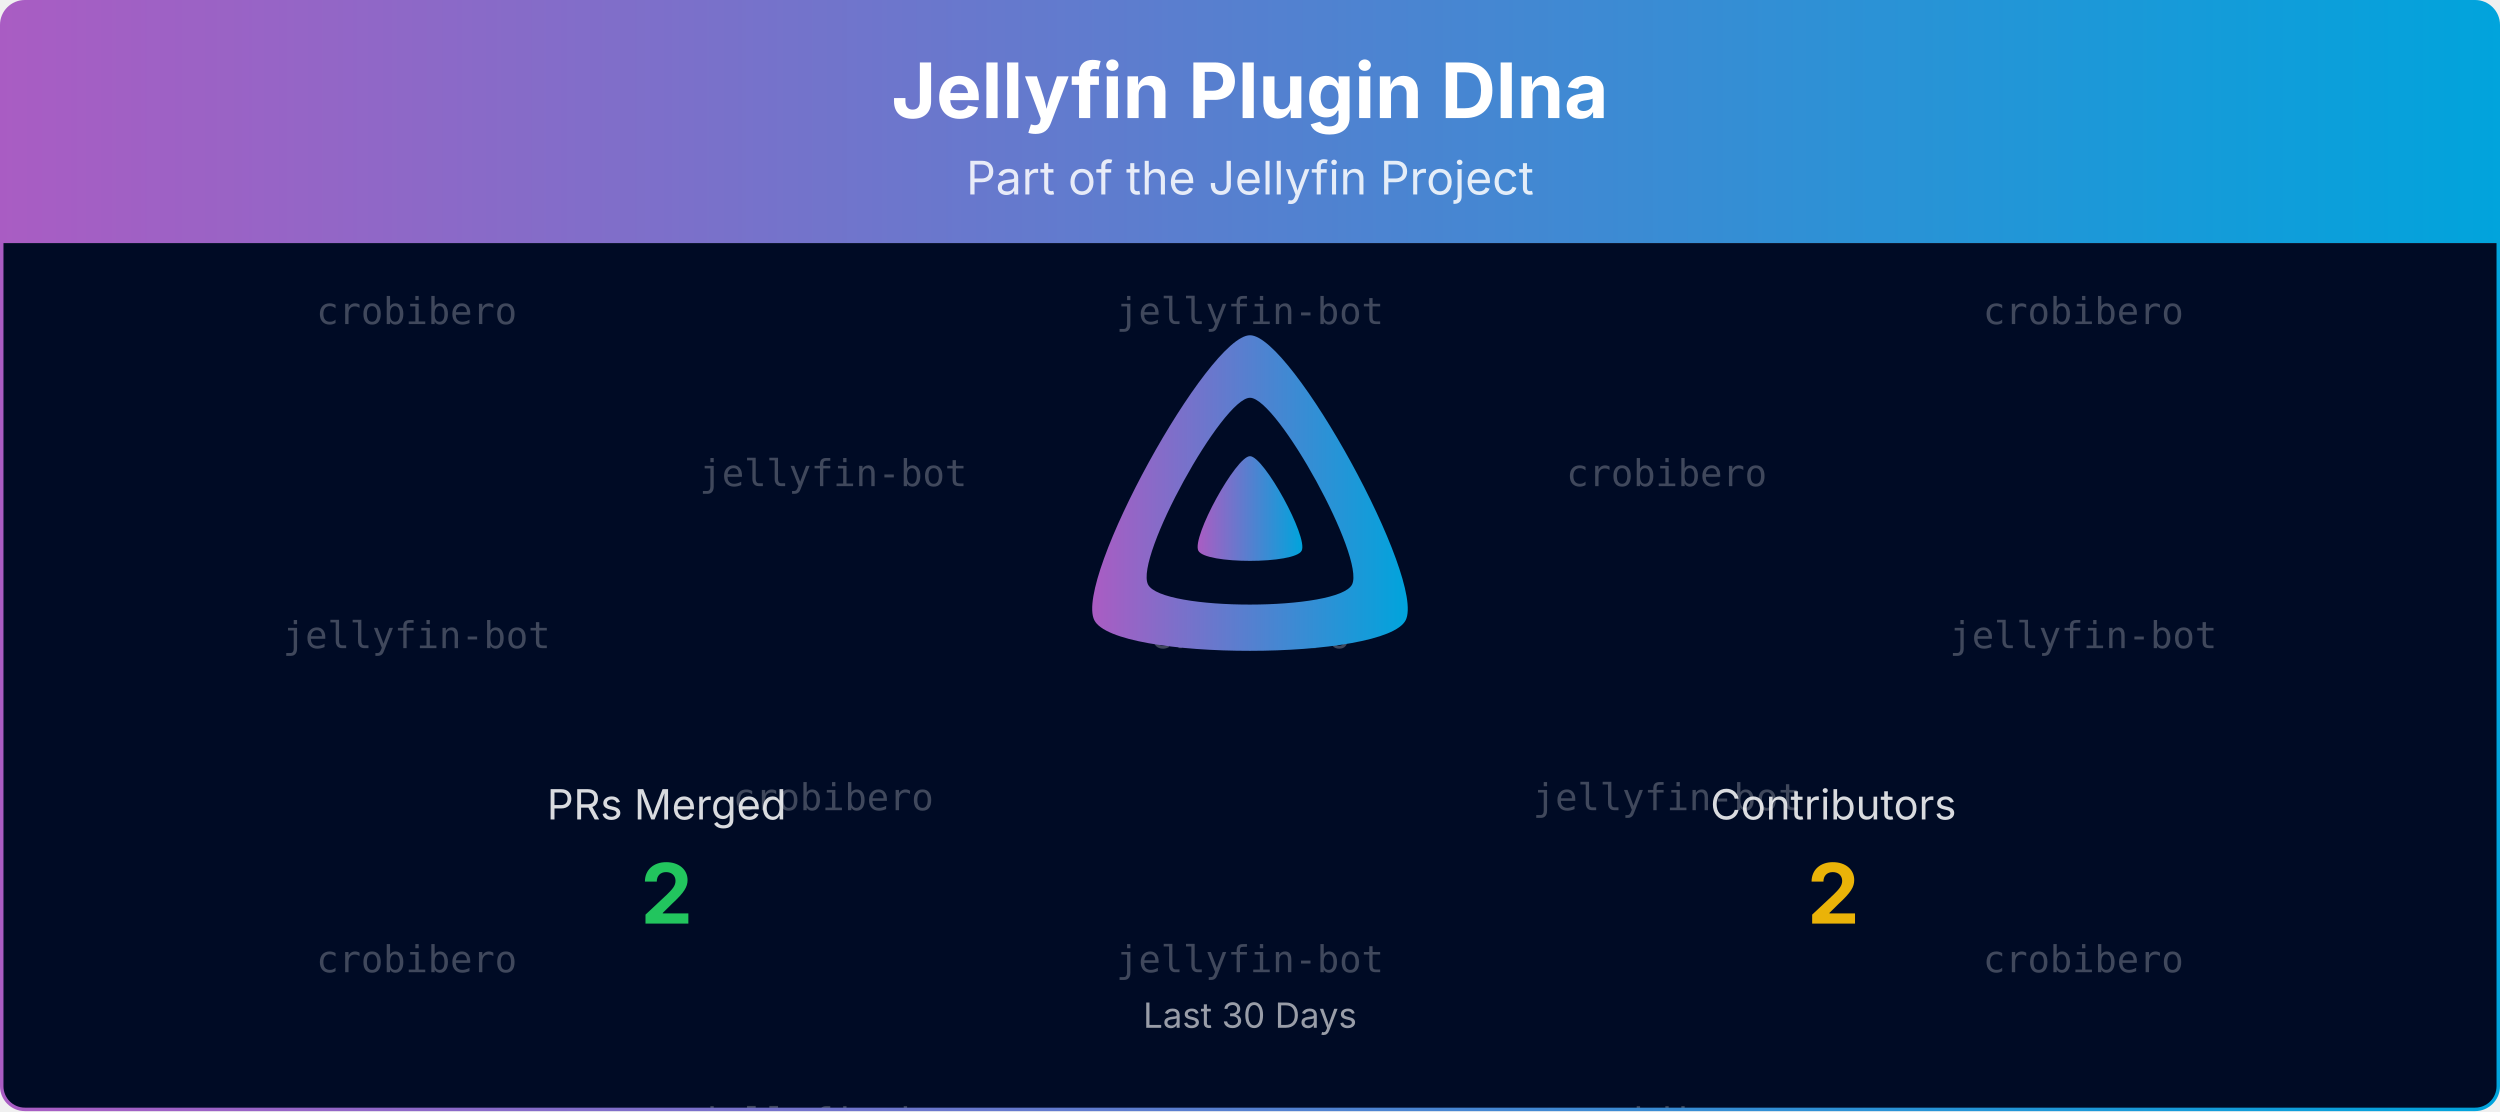
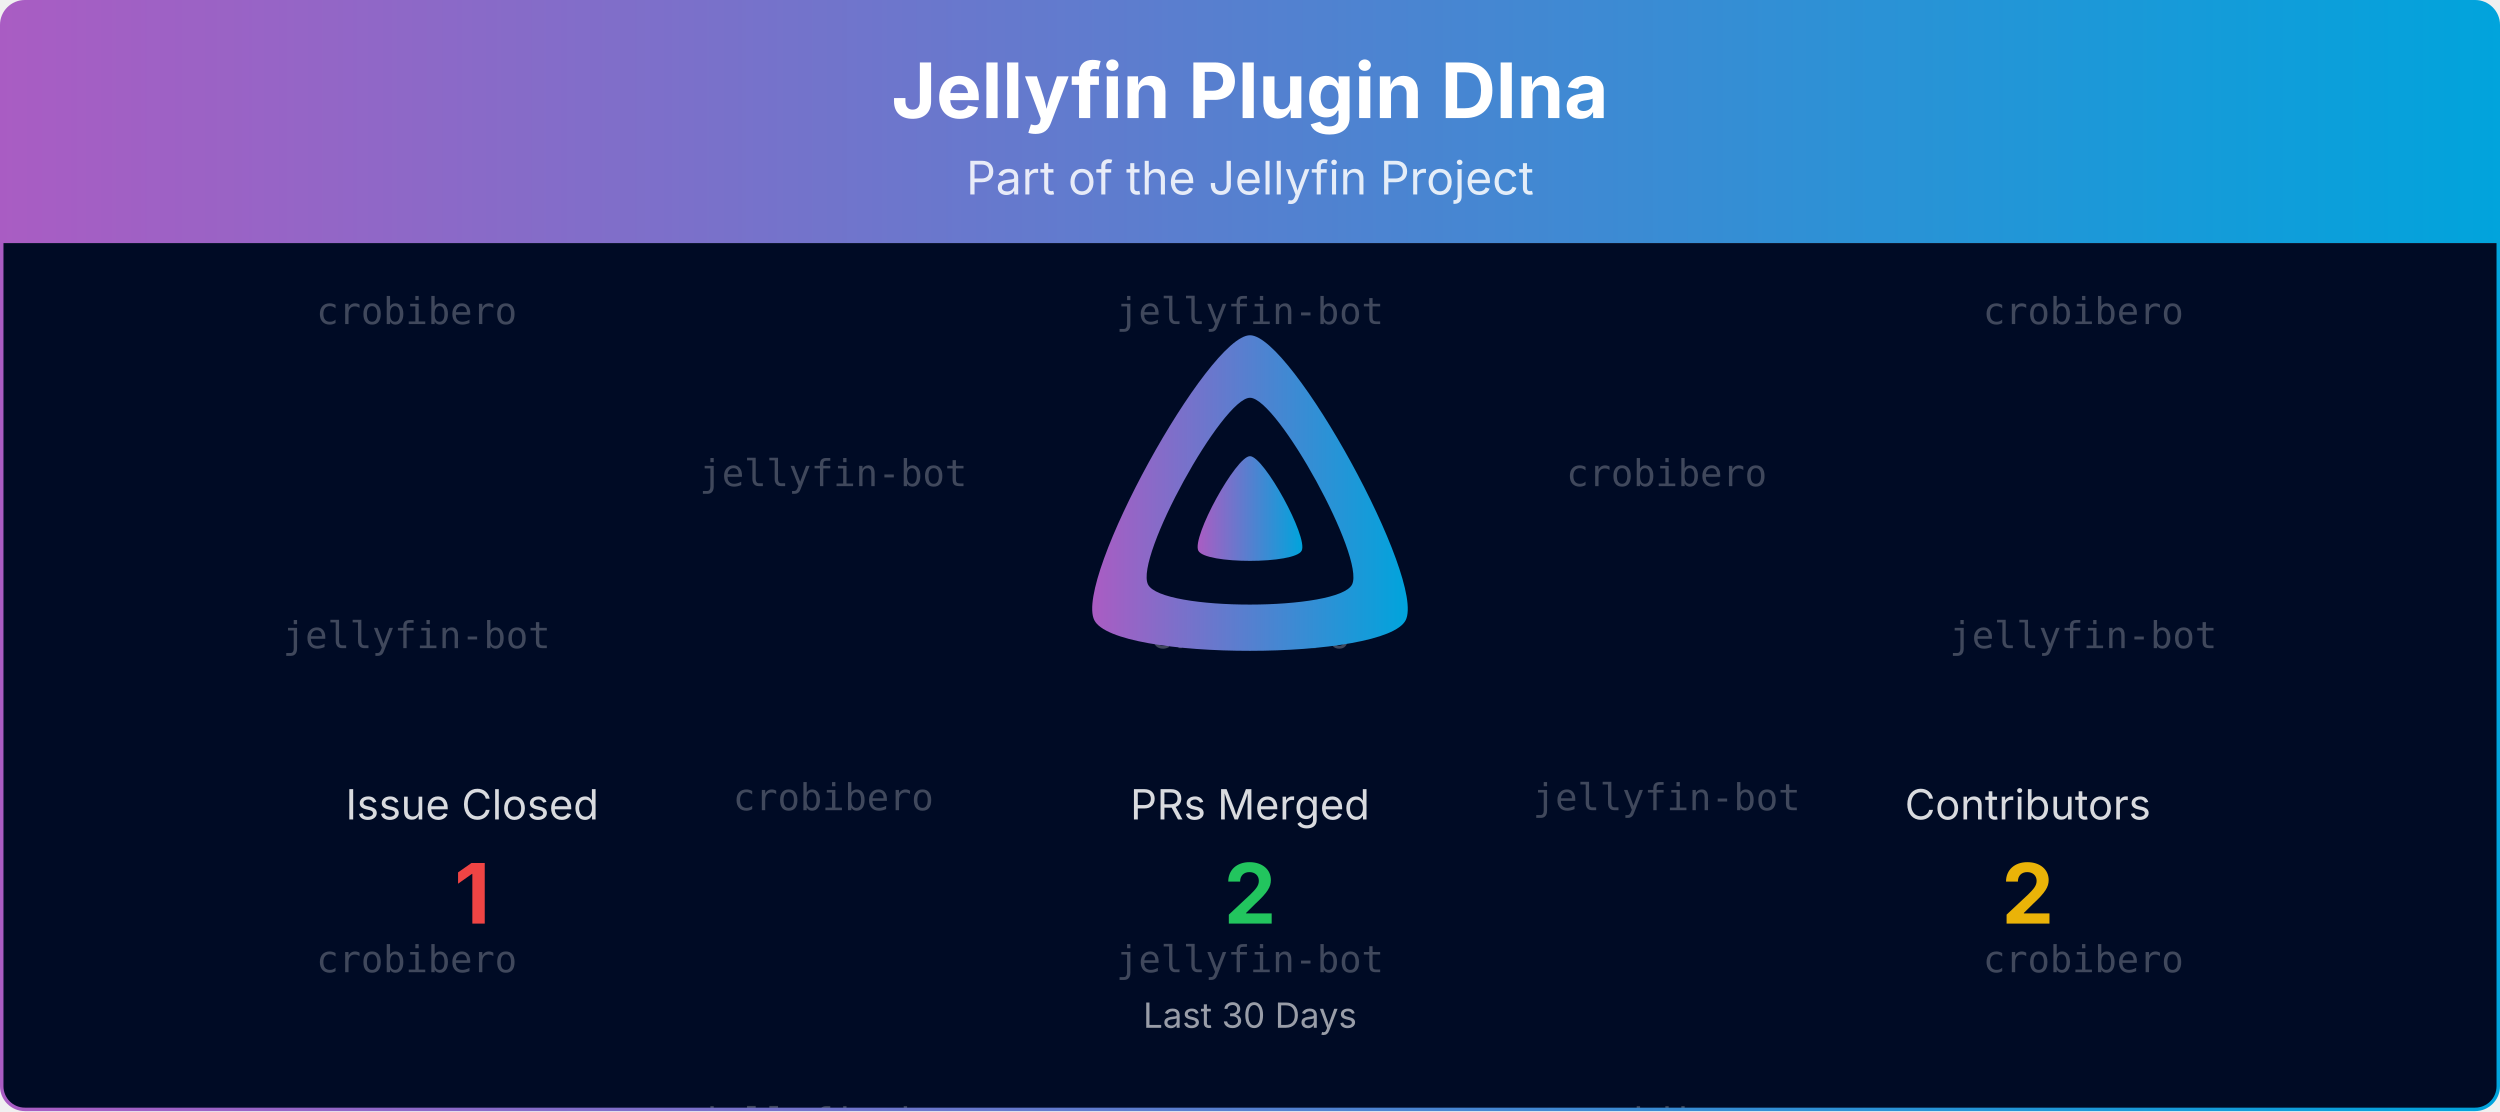
<svg xmlns="http://www.w3.org/2000/svg" viewBox="0 0 1080 480" width="100%" role="img" aria-label="Jellyfin Plugin Dlna">
  <defs>
    <linearGradient id="banner-jellyfin-plugin-dlna-grad" x1="0" y1="0" x2="1" y2="0">
      <stop offset="0%" stop-color="#AA5CC3" />
      <stop offset="100%" stop-color="#00A4DC" />
    </linearGradient>
    <clipPath id="banner-jellyfin-plugin-dlna-grad-clip">
      <rect x="0.75" y="0.75" width="1078.5" height="478.5" rx="10" ry="10" />
    </clipPath>
  </defs>
  <defs>
    <clipPath id="banner-jellyfin-plugin-dlna-grad-rain-clip">
      <rect x="0.75" y="105" width="1078.5" height="374.25" />
    </clipPath>
  </defs>
  <g clip-path="url(#banner-jellyfin-plugin-dlna-grad-clip)">
    <path d="M0.75,10.75 A10.0,10.0 0 0 1 10.75,0.75 L1069.25,0.75 A10.0,10.0 0 0 1 1079.25,10.75 L1079.25,105.00 L0.75,105.00 Z" fill="url(#banner-jellyfin-plugin-dlna-grad)" />
    <text x="540.0" y="51" text-anchor="middle" font-size="33" font-weight="700" font-family="Plus Jakarta Sans, system-ui, -apple-system, Segoe UI, sans-serif" fill="#ffffff">Jellyfin Plugin Dlna</text>
    <text x="540.0" y="84" text-anchor="middle" font-size="20" font-family="Plus Jakarta Sans, system-ui, -apple-system, Segoe UI, sans-serif" fill="#ffffff" opacity="0.85">Part of the Jellyfin Project</text>
    <rect x="0.75" y="105" width="1078.5" height="374.25" fill="#000b25" />
    <g opacity="0.25" clip-path="url(#banner-jellyfin-plugin-dlna-grad-rain-clip)" font-family="ui-monospace, SFMono-Regular, Menlo, Consolas, monospace" font-size="16" fill="#ffffff" text-anchor="middle">
      <g transform="translate(180.00,105)">
        <g>
          <animateTransform attributeName="transform" type="translate" values="0,-420;0,0" dur="10.00s" begin="-0.00s" repeatCount="indefinite" />
          <text y="35.0">crobibero</text>
          <text y="175.0">jellyfin-bot</text>
          <text y="315.0">crobibero</text>
          <text y="455.0">crobibero</text>
          <text y="595.0">jellyfin-bot</text>
          <text y="735.0">crobibero</text>
        </g>
      </g>
      <g transform="translate(540.00,105)">
        <g>
          <animateTransform attributeName="transform" type="translate" values="0,-420;0,0" dur="10.00s" begin="-1.91s" repeatCount="indefinite" />
          <text y="35.0">jellyfin-bot</text>
          <text y="175.0">crobibero</text>
          <text y="315.0">jellyfin-bot</text>
          <text y="455.0">jellyfin-bot</text>
          <text y="595.0">crobibero</text>
          <text y="735.0">jellyfin-bot</text>
        </g>
      </g>
      <g transform="translate(900.00,105)">
        <g>
          <animateTransform attributeName="transform" type="translate" values="0,-420;0,0" dur="10.00s" begin="-3.82s" repeatCount="indefinite" />
          <text y="35.0">crobibero</text>
          <text y="175.0">jellyfin-bot</text>
          <text y="315.0">crobibero</text>
          <text y="455.0">crobibero</text>
          <text y="595.0">jellyfin-bot</text>
          <text y="735.0">crobibero</text>
        </g>
      </g>
      <g transform="translate(360.00,105)">
        <g>
          <animateTransform attributeName="transform" type="translate" values="0,-420;0,0" dur="10.00s" begin="-5.73s" repeatCount="indefinite" />
          <text y="105.0">jellyfin-bot</text>
          <text y="245.0">crobibero</text>
          <text y="385.0">jellyfin-bot</text>
          <text y="525.0">jellyfin-bot</text>
          <text y="665.0">crobibero</text>
          <text y="805.0">jellyfin-bot</text>
        </g>
      </g>
      <g transform="translate(720.00,105)">
        <g>
          <animateTransform attributeName="transform" type="translate" values="0,-420;0,0" dur="10.00s" begin="-7.64s" repeatCount="indefinite" />
          <text y="105.0">crobibero</text>
          <text y="245.0">jellyfin-bot</text>
          <text y="385.0">crobibero</text>
          <text y="525.0">crobibero</text>
          <text y="665.0">jellyfin-bot</text>
          <text y="805.0">crobibero</text>
        </g>
      </g>
    </g>
    <g transform="translate(465.00,138.00) scale(0.29297)">
      <path fill="url(#banner-jellyfin-plugin-dlna-grad)" fill-rule="evenodd" d="M256,23.3c-61.6,0-259.8,359.4-229.6,420.1s429.3,60,459.2,0S317.6,23.3,256,23.3zM406.5,390.8c-19.6,39.3-281.1,39.8-300.9,0s110.1-275.3,150.4-275.3S426.1,351.4,406.5,390.8z" />
      <path fill="url(#banner-jellyfin-plugin-dlna-grad)" d="M256,201.6c-20.4,0-86.2,119.3-76.2,139.4s142.5,19.9,152.4,0S276.5,201.6,256,201.6z" />
    </g>
-     <text x="288.0" y="354.0" text-anchor="middle" font-size="18" font-family="Plus Jakarta Sans, system-ui, -apple-system, Segoe UI, sans-serif" fill="#ffffff" opacity="0.85">PRs Merged</text>
-     <text x="288.0" y="399.0" text-anchor="middle" font-size="36" font-weight="700" font-family="Plus Jakarta Sans, system-ui, -apple-system, Segoe UI, sans-serif" fill="#22c55e">2</text>
-     <text x="792.0" y="354.0" text-anchor="middle" font-size="18" font-family="Plus Jakarta Sans, system-ui, -apple-system, Segoe UI, sans-serif" fill="#ffffff" opacity="0.85">Contributors</text>
-     <text x="792.0" y="399.0" text-anchor="middle" font-size="36" font-weight="700" font-family="Plus Jakarta Sans, system-ui, -apple-system, Segoe UI, sans-serif" fill="#eab308">2</text>
+     <text x="204.0" y="354.0" text-anchor="middle" font-size="18" font-family="Plus Jakarta Sans, system-ui, -apple-system, Segoe UI, sans-serif" fill="#ffffff" opacity="0.85">Issue Closed</text>
+     <text x="204.0" y="399.0" text-anchor="middle" font-size="36" font-weight="700" font-family="Plus Jakarta Sans, system-ui, -apple-system, Segoe UI, sans-serif" fill="#ef4444">1</text>
+     <text x="540.0" y="354.0" text-anchor="middle" font-size="18" font-family="Plus Jakarta Sans, system-ui, -apple-system, Segoe UI, sans-serif" fill="#ffffff" opacity="0.85">PRs Merged</text>
+     <text x="540.0" y="399.0" text-anchor="middle" font-size="36" font-weight="700" font-family="Plus Jakarta Sans, system-ui, -apple-system, Segoe UI, sans-serif" fill="#22c55e">2</text>
+     <text x="876.0" y="354.0" text-anchor="middle" font-size="18" font-family="Plus Jakarta Sans, system-ui, -apple-system, Segoe UI, sans-serif" fill="#ffffff" opacity="0.85">Contributors</text>
+     <text x="876.0" y="399.0" text-anchor="middle" font-size="36" font-weight="700" font-family="Plus Jakarta Sans, system-ui, -apple-system, Segoe UI, sans-serif" fill="#eab308">2</text>
    <text x="540.0" y="444.0" text-anchor="middle" font-size="15" font-family="Plus Jakarta Sans, system-ui, -apple-system, Segoe UI, sans-serif" fill="#ffffff" opacity="0.6">Last 30 Days</text>
  </g>
  <rect x="0.75" y="0.75" width="1078.5" height="478.5" rx="10" ry="10" fill="none" stroke="url(#banner-jellyfin-plugin-dlna-grad)" stroke-width="1.5" />
</svg>
